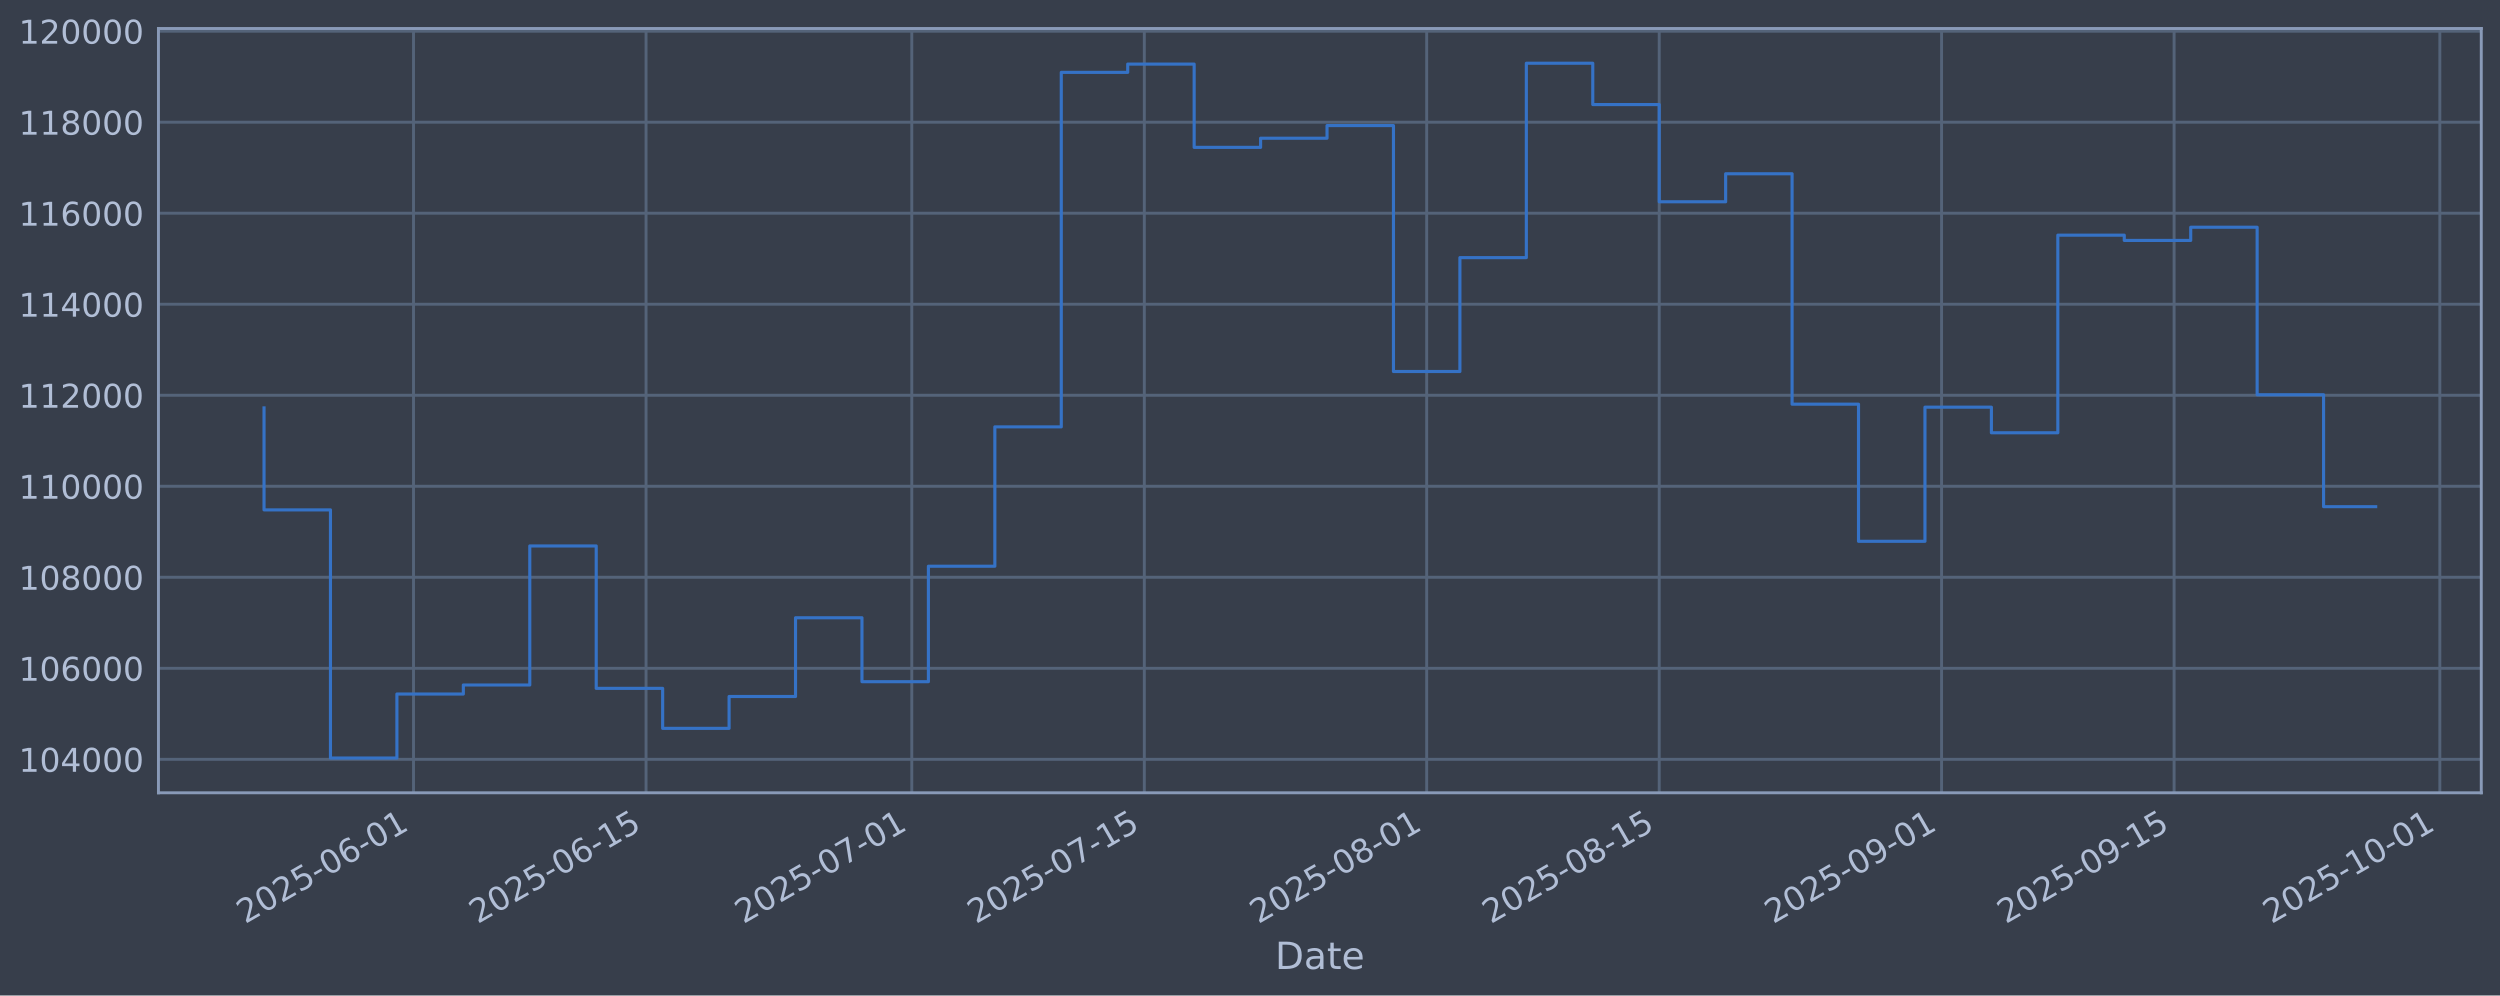
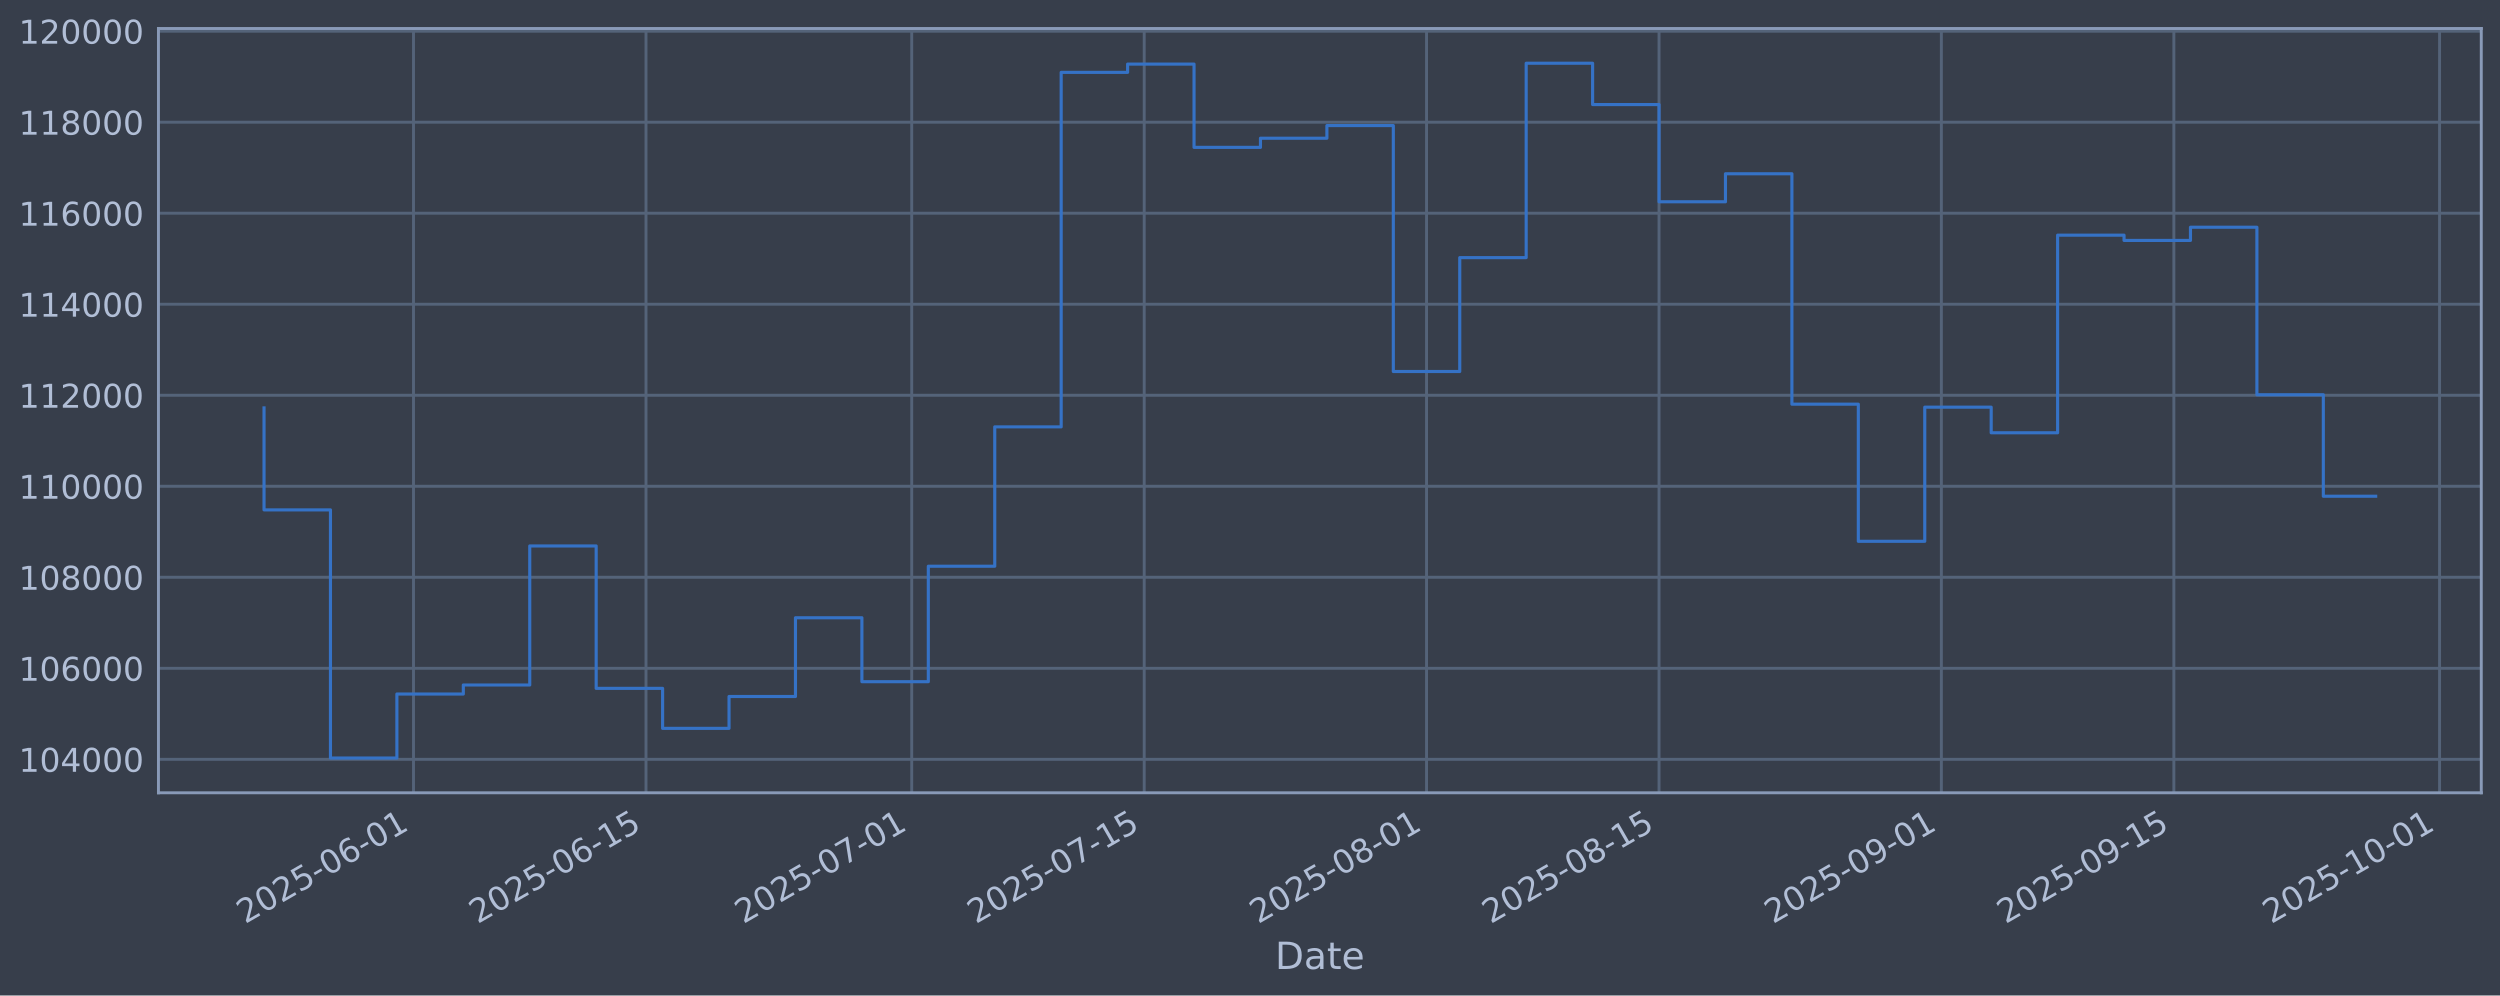
<svg xmlns="http://www.w3.org/2000/svg" xmlns:xlink="http://www.w3.org/1999/xlink" width="960.9pt" height="382.628pt" viewBox="0 0 960.9 382.628" version="1.1">
  <defs>
    <style type="text/css">*{stroke-linejoin: round; stroke-linecap: butt}</style>
  </defs>
  <g id="figure_1">
    <g id="patch_1">
      <path d="M 0 382.628  L 960.9 382.628  L 960.9 0  L 0 0  z " style="fill: #373e4b" />
    </g>
    <g id="axes_1">
      <g id="patch_2">
        <path d="M 60.901 304.718  L 953.701 304.718  L 953.701 10.958  L 60.901 10.958  z " style="fill: #373e4b" />
      </g>
      <g id="matplotlib.axis_1">
        <g id="xtick_1">
          <g id="line2d_1">
-             <path d="M 158.938 304.718  L 158.938 10.958  " clip-path="url(#pe3a2e099ac)" style="fill: none; stroke: #546379; stroke-width: 1.12; stroke-linecap: square" />
+             <path d="M 158.931 304.718  L 158.931 10.958  " clip-path="url(#pe4334e44cd)" style="fill: none; stroke: #546379; stroke-width: 1.12; stroke-linecap: square" />
          </g>
          <g id="line2d_2" />
          <g id="text_1">
-             <g style="fill: #b1bed6" transform="translate(94.21231 355.2226) rotate(-30) scale(0.126 -0.126)">
+             <g style="fill: #b1bed6" transform="translate(94.20525 355.2226) rotate(-30) scale(0.126 -0.126)">
              <defs>
                <path id="DejaVuSans-32" d="M 1228 531  L 3431 531  L 3431 0  L 469 0  L 469 531  Q 828 903 1448 1529  Q 2069 2156 2228 2338  Q 2531 2678 2651 2914  Q 2772 3150 2772 3378  Q 2772 3750 2511 3984  Q 2250 4219 1831 4219  Q 1534 4219 1204 4116  Q 875 4013 500 3803  L 500 4441  Q 881 4594 1212 4672  Q 1544 4750 1819 4750  Q 2544 4750 2975 4387  Q 3406 4025 3406 3419  Q 3406 3131 3298 2873  Q 3191 2616 2906 2266  Q 2828 2175 2409 1742  Q 1991 1309 1228 531  z " transform="scale(0.015625)" />
                <path id="DejaVuSans-30" d="M 2034 4250  Q 1547 4250 1301 3770  Q 1056 3291 1056 2328  Q 1056 1369 1301 889  Q 1547 409 2034 409  Q 2525 409 2770 889  Q 3016 1369 3016 2328  Q 3016 3291 2770 3770  Q 2525 4250 2034 4250  z M 2034 4750  Q 2819 4750 3233 4129  Q 3647 3509 3647 2328  Q 3647 1150 3233 529  Q 2819 -91 2034 -91  Q 1250 -91 836 529  Q 422 1150 422 2328  Q 422 3509 836 4129  Q 1250 4750 2034 4750  z " transform="scale(0.015625)" />
                <path id="DejaVuSans-35" d="M 691 4666  L 3169 4666  L 3169 4134  L 1269 4134  L 1269 2991  Q 1406 3038 1543 3061  Q 1681 3084 1819 3084  Q 2600 3084 3056 2656  Q 3513 2228 3513 1497  Q 3513 744 3044 326  Q 2575 -91 1722 -91  Q 1428 -91 1123 -41  Q 819 9 494 109  L 494 744  Q 775 591 1075 516  Q 1375 441 1709 441  Q 2250 441 2565 725  Q 2881 1009 2881 1497  Q 2881 1984 2565 2268  Q 2250 2553 1709 2553  Q 1456 2553 1204 2497  Q 953 2441 691 2322  L 691 4666  z " transform="scale(0.015625)" />
                <path id="DejaVuSans-2d" d="M 313 2009  L 1997 2009  L 1997 1497  L 313 1497  L 313 2009  z " transform="scale(0.015625)" />
                <path id="DejaVuSans-36" d="M 2113 2584  Q 1688 2584 1439 2293  Q 1191 2003 1191 1497  Q 1191 994 1439 701  Q 1688 409 2113 409  Q 2538 409 2786 701  Q 3034 994 3034 1497  Q 3034 2003 2786 2293  Q 2538 2584 2113 2584  z M 3366 4563  L 3366 3988  Q 3128 4100 2886 4159  Q 2644 4219 2406 4219  Q 1781 4219 1451 3797  Q 1122 3375 1075 2522  Q 1259 2794 1537 2939  Q 1816 3084 2150 3084  Q 2853 3084 3261 2657  Q 3669 2231 3669 1497  Q 3669 778 3244 343  Q 2819 -91 2113 -91  Q 1303 -91 875 529  Q 447 1150 447 2328  Q 447 3434 972 4092  Q 1497 4750 2381 4750  Q 2619 4750 2861 4703  Q 3103 4656 3366 4563  z " transform="scale(0.015625)" />
                <path id="DejaVuSans-31" d="M 794 531  L 1825 531  L 1825 4091  L 703 3866  L 703 4441  L 1819 4666  L 2450 4666  L 2450 531  L 3481 531  L 3481 0  L 794 0  L 794 531  z " transform="scale(0.015625)" />
              </defs>
              <use xlink:href="#DejaVuSans-32" />
              <use xlink:href="#DejaVuSans-30" transform="translate(63.62305 0)" />
              <use xlink:href="#DejaVuSans-32" transform="translate(127.2461 0)" />
              <use xlink:href="#DejaVuSans-35" transform="translate(190.8691 0)" />
              <use xlink:href="#DejaVuSans-2d" transform="translate(254.4922 0)" />
              <use xlink:href="#DejaVuSans-30" transform="translate(290.5762 0)" />
              <use xlink:href="#DejaVuSans-36" transform="translate(354.1992 0)" />
              <use xlink:href="#DejaVuSans-2d" transform="translate(417.8223 0)" />
              <use xlink:href="#DejaVuSans-30" transform="translate(453.9062 0)" />
              <use xlink:href="#DejaVuSans-31" transform="translate(517.5293 0)" />
            </g>
          </g>
        </g>
        <g id="xtick_2">
          <g id="line2d_3">
-             <path d="M 248.313 304.718  L 248.313 10.958  " clip-path="url(#pe3a2e099ac)" style="fill: none; stroke: #546379; stroke-width: 1.12; stroke-linecap: square" />
+             <path d="M 248.295 304.718  L 248.295 10.958  " clip-path="url(#pe4334e44cd)" style="fill: none; stroke: #546379; stroke-width: 1.12; stroke-linecap: square" />
          </g>
          <g id="line2d_4" />
          <g id="text_2">
-             <g style="fill: #b1bed6" transform="translate(183.5875 355.2226) rotate(-30) scale(0.126 -0.126)">
+             <g style="fill: #b1bed6" transform="translate(183.5695 355.2226) rotate(-30) scale(0.126 -0.126)">
              <use xlink:href="#DejaVuSans-32" />
              <use xlink:href="#DejaVuSans-30" transform="translate(63.62305 0)" />
              <use xlink:href="#DejaVuSans-32" transform="translate(127.2461 0)" />
              <use xlink:href="#DejaVuSans-35" transform="translate(190.8691 0)" />
              <use xlink:href="#DejaVuSans-2d" transform="translate(254.4922 0)" />
              <use xlink:href="#DejaVuSans-30" transform="translate(290.5762 0)" />
              <use xlink:href="#DejaVuSans-36" transform="translate(354.1992 0)" />
              <use xlink:href="#DejaVuSans-2d" transform="translate(417.8223 0)" />
              <use xlink:href="#DejaVuSans-31" transform="translate(453.9062 0)" />
              <use xlink:href="#DejaVuSans-35" transform="translate(517.5293 0)" />
            </g>
          </g>
        </g>
        <g id="xtick_3">
          <g id="line2d_5">
-             <path d="M 350.456 304.718  L 350.456 10.958  " clip-path="url(#pe3a2e099ac)" style="fill: none; stroke: #546379; stroke-width: 1.12; stroke-linecap: square" />
+             <path d="M 350.426 304.718  L 350.426 10.958  " clip-path="url(#pe4334e44cd)" style="fill: none; stroke: #546379; stroke-width: 1.12; stroke-linecap: square" />
          </g>
          <g id="line2d_6" />
          <g id="text_3">
-             <g style="fill: #b1bed6" transform="translate(285.7306 355.2226) rotate(-30) scale(0.126 -0.126)">
+             <g style="fill: #b1bed6" transform="translate(285.7001 355.2226) rotate(-30) scale(0.126 -0.126)">
              <defs>
                <path id="DejaVuSans-37" d="M 525 4666  L 3525 4666  L 3525 4397  L 1831 0  L 1172 0  L 2766 4134  L 525 4134  L 525 4666  z " transform="scale(0.015625)" />
              </defs>
              <use xlink:href="#DejaVuSans-32" />
              <use xlink:href="#DejaVuSans-30" transform="translate(63.62305 0)" />
              <use xlink:href="#DejaVuSans-32" transform="translate(127.2461 0)" />
              <use xlink:href="#DejaVuSans-35" transform="translate(190.8691 0)" />
              <use xlink:href="#DejaVuSans-2d" transform="translate(254.4922 0)" />
              <use xlink:href="#DejaVuSans-30" transform="translate(290.5762 0)" />
              <use xlink:href="#DejaVuSans-37" transform="translate(354.1992 0)" />
              <use xlink:href="#DejaVuSans-2d" transform="translate(417.8223 0)" />
              <use xlink:href="#DejaVuSans-30" transform="translate(453.9062 0)" />
              <use xlink:href="#DejaVuSans-31" transform="translate(517.5293 0)" />
            </g>
          </g>
        </g>
        <g id="xtick_4">
          <g id="line2d_7">
-             <path d="M 439.831 304.718  L 439.831 10.958  " clip-path="url(#pe3a2e099ac)" style="fill: none; stroke: #546379; stroke-width: 1.12; stroke-linecap: square" />
+             <path d="M 439.79 304.718  L 439.79 10.958  " clip-path="url(#pe4334e44cd)" style="fill: none; stroke: #546379; stroke-width: 1.12; stroke-linecap: square" />
          </g>
          <g id="line2d_8" />
          <g id="text_4">
-             <g style="fill: #b1bed6" transform="translate(375.1059 355.2226) rotate(-30) scale(0.126 -0.126)">
+             <g style="fill: #b1bed6" transform="translate(375.0643 355.2226) rotate(-30) scale(0.126 -0.126)">
              <use xlink:href="#DejaVuSans-32" />
              <use xlink:href="#DejaVuSans-30" transform="translate(63.62305 0)" />
              <use xlink:href="#DejaVuSans-32" transform="translate(127.2461 0)" />
              <use xlink:href="#DejaVuSans-35" transform="translate(190.8691 0)" />
              <use xlink:href="#DejaVuSans-2d" transform="translate(254.4922 0)" />
              <use xlink:href="#DejaVuSans-30" transform="translate(290.5762 0)" />
              <use xlink:href="#DejaVuSans-37" transform="translate(354.1992 0)" />
              <use xlink:href="#DejaVuSans-2d" transform="translate(417.8223 0)" />
              <use xlink:href="#DejaVuSans-31" transform="translate(453.9062 0)" />
              <use xlink:href="#DejaVuSans-35" transform="translate(517.5293 0)" />
            </g>
          </g>
        </g>
        <g id="xtick_5">
          <g id="line2d_9">
-             <path d="M 548.358 304.718  L 548.358 10.958  " clip-path="url(#pe3a2e099ac)" style="fill: none; stroke: #546379; stroke-width: 1.12; stroke-linecap: square" />
+             <path d="M 548.304 304.718  L 548.304 10.958  " clip-path="url(#pe4334e44cd)" style="fill: none; stroke: #546379; stroke-width: 1.12; stroke-linecap: square" />
          </g>
          <g id="line2d_10" />
          <g id="text_5">
-             <g style="fill: #b1bed6" transform="translate(483.6329 355.2226) rotate(-30) scale(0.126 -0.126)">
+             <g style="fill: #b1bed6" transform="translate(483.578 355.2226) rotate(-30) scale(0.126 -0.126)">
              <defs>
                <path id="DejaVuSans-38" d="M 2034 2216  Q 1584 2216 1326 1975  Q 1069 1734 1069 1313  Q 1069 891 1326 650  Q 1584 409 2034 409  Q 2484 409 2743 651  Q 3003 894 3003 1313  Q 3003 1734 2745 1975  Q 2488 2216 2034 2216  z M 1403 2484  Q 997 2584 770 2862  Q 544 3141 544 3541  Q 544 4100 942 4425  Q 1341 4750 2034 4750  Q 2731 4750 3128 4425  Q 3525 4100 3525 3541  Q 3525 3141 3298 2862  Q 3072 2584 2669 2484  Q 3125 2378 3379 2068  Q 3634 1759 3634 1313  Q 3634 634 3220 271  Q 2806 -91 2034 -91  Q 1263 -91 848 271  Q 434 634 434 1313  Q 434 1759 690 2068  Q 947 2378 1403 2484  z M 1172 3481  Q 1172 3119 1398 2916  Q 1625 2713 2034 2713  Q 2441 2713 2670 2916  Q 2900 3119 2900 3481  Q 2900 3844 2670 4047  Q 2441 4250 2034 4250  Q 1625 4250 1398 4047  Q 1172 3844 1172 3481  z " transform="scale(0.015625)" />
              </defs>
              <use xlink:href="#DejaVuSans-32" />
              <use xlink:href="#DejaVuSans-30" transform="translate(63.62305 0)" />
              <use xlink:href="#DejaVuSans-32" transform="translate(127.2461 0)" />
              <use xlink:href="#DejaVuSans-35" transform="translate(190.8691 0)" />
              <use xlink:href="#DejaVuSans-2d" transform="translate(254.4922 0)" />
              <use xlink:href="#DejaVuSans-30" transform="translate(290.5762 0)" />
              <use xlink:href="#DejaVuSans-38" transform="translate(354.1992 0)" />
              <use xlink:href="#DejaVuSans-2d" transform="translate(417.8223 0)" />
              <use xlink:href="#DejaVuSans-30" transform="translate(453.9062 0)" />
              <use xlink:href="#DejaVuSans-31" transform="translate(517.5293 0)" />
            </g>
          </g>
        </g>
        <g id="xtick_6">
          <g id="line2d_11">
-             <path d="M 637.734 304.718  L 637.734 10.958  " clip-path="url(#pe3a2e099ac)" style="fill: none; stroke: #546379; stroke-width: 1.12; stroke-linecap: square" />
+             <path d="M 637.668 304.718  L 637.668 10.958  " clip-path="url(#pe4334e44cd)" style="fill: none; stroke: #546379; stroke-width: 1.12; stroke-linecap: square" />
          </g>
          <g id="line2d_12" />
          <g id="text_6">
-             <g style="fill: #b1bed6" transform="translate(573.0081 355.2226) rotate(-30) scale(0.126 -0.126)">
+             <g style="fill: #b1bed6" transform="translate(572.9423 355.2226) rotate(-30) scale(0.126 -0.126)">
              <use xlink:href="#DejaVuSans-32" />
              <use xlink:href="#DejaVuSans-30" transform="translate(63.62305 0)" />
              <use xlink:href="#DejaVuSans-32" transform="translate(127.2461 0)" />
              <use xlink:href="#DejaVuSans-35" transform="translate(190.8691 0)" />
              <use xlink:href="#DejaVuSans-2d" transform="translate(254.4922 0)" />
              <use xlink:href="#DejaVuSans-30" transform="translate(290.5762 0)" />
              <use xlink:href="#DejaVuSans-38" transform="translate(354.1992 0)" />
              <use xlink:href="#DejaVuSans-2d" transform="translate(417.8223 0)" />
              <use xlink:href="#DejaVuSans-31" transform="translate(453.9062 0)" />
              <use xlink:href="#DejaVuSans-35" transform="translate(517.5293 0)" />
            </g>
          </g>
        </g>
        <g id="xtick_7">
          <g id="line2d_13">
-             <path d="M 746.261 304.718  L 746.261 10.958  " clip-path="url(#pe3a2e099ac)" style="fill: none; stroke: #546379; stroke-width: 1.12; stroke-linecap: square" />
+             <path d="M 746.181 304.718  L 746.181 10.958  " clip-path="url(#pe4334e44cd)" style="fill: none; stroke: #546379; stroke-width: 1.12; stroke-linecap: square" />
          </g>
          <g id="line2d_14" />
          <g id="text_7">
-             <g style="fill: #b1bed6" transform="translate(681.5352 355.2226) rotate(-30) scale(0.126 -0.126)">
+             <g style="fill: #b1bed6" transform="translate(681.456 355.2226) rotate(-30) scale(0.126 -0.126)">
              <defs>
                <path id="DejaVuSans-39" d="M 703 97  L 703 672  Q 941 559 1184 500  Q 1428 441 1663 441  Q 2288 441 2617 861  Q 2947 1281 2994 2138  Q 2813 1869 2534 1725  Q 2256 1581 1919 1581  Q 1219 1581 811 2004  Q 403 2428 403 3163  Q 403 3881 828 4315  Q 1253 4750 1959 4750  Q 2769 4750 3195 4129  Q 3622 3509 3622 2328  Q 3622 1225 3098 567  Q 2575 -91 1691 -91  Q 1453 -91 1209 -44  Q 966 3 703 97  z M 1959 2075  Q 2384 2075 2632 2365  Q 2881 2656 2881 3163  Q 2881 3666 2632 3958  Q 2384 4250 1959 4250  Q 1534 4250 1286 3958  Q 1038 3666 1038 3163  Q 1038 2656 1286 2365  Q 1534 2075 1959 2075  z " transform="scale(0.015625)" />
              </defs>
              <use xlink:href="#DejaVuSans-32" />
              <use xlink:href="#DejaVuSans-30" transform="translate(63.62305 0)" />
              <use xlink:href="#DejaVuSans-32" transform="translate(127.2461 0)" />
              <use xlink:href="#DejaVuSans-35" transform="translate(190.8691 0)" />
              <use xlink:href="#DejaVuSans-2d" transform="translate(254.4922 0)" />
              <use xlink:href="#DejaVuSans-30" transform="translate(290.5762 0)" />
              <use xlink:href="#DejaVuSans-39" transform="translate(354.1992 0)" />
              <use xlink:href="#DejaVuSans-2d" transform="translate(417.8223 0)" />
              <use xlink:href="#DejaVuSans-30" transform="translate(453.9062 0)" />
              <use xlink:href="#DejaVuSans-31" transform="translate(517.5293 0)" />
            </g>
          </g>
        </g>
        <g id="xtick_8">
          <g id="line2d_15">
-             <path d="M 835.636 304.718  L 835.636 10.958  " clip-path="url(#pe3a2e099ac)" style="fill: none; stroke: #546379; stroke-width: 1.12; stroke-linecap: square" />
+             <path d="M 835.546 304.718  L 835.546 10.958  " clip-path="url(#pe4334e44cd)" style="fill: none; stroke: #546379; stroke-width: 1.12; stroke-linecap: square" />
          </g>
          <g id="line2d_16" />
          <g id="text_8">
-             <g style="fill: #b1bed6" transform="translate(770.9104 355.2226) rotate(-30) scale(0.126 -0.126)">
+             <g style="fill: #b1bed6" transform="translate(770.8202 355.2226) rotate(-30) scale(0.126 -0.126)">
              <use xlink:href="#DejaVuSans-32" />
              <use xlink:href="#DejaVuSans-30" transform="translate(63.62305 0)" />
              <use xlink:href="#DejaVuSans-32" transform="translate(127.2461 0)" />
              <use xlink:href="#DejaVuSans-35" transform="translate(190.8691 0)" />
              <use xlink:href="#DejaVuSans-2d" transform="translate(254.4922 0)" />
              <use xlink:href="#DejaVuSans-30" transform="translate(290.5762 0)" />
              <use xlink:href="#DejaVuSans-39" transform="translate(354.1992 0)" />
              <use xlink:href="#DejaVuSans-2d" transform="translate(417.8223 0)" />
              <use xlink:href="#DejaVuSans-31" transform="translate(453.9062 0)" />
              <use xlink:href="#DejaVuSans-35" transform="translate(517.5293 0)" />
            </g>
          </g>
        </g>
        <g id="xtick_9">
          <g id="line2d_17">
-             <path d="M 937.779 304.718  L 937.779 10.958  " clip-path="url(#pe3a2e099ac)" style="fill: none; stroke: #546379; stroke-width: 1.12; stroke-linecap: square" />
+             <path d="M 937.676 304.718  L 937.676 10.958  " clip-path="url(#pe4334e44cd)" style="fill: none; stroke: #546379; stroke-width: 1.12; stroke-linecap: square" />
          </g>
          <g id="line2d_18" />
          <g id="text_9">
-             <g style="fill: #b1bed6" transform="translate(873.0535 355.2226) rotate(-30) scale(0.126 -0.126)">
+             <g style="fill: #b1bed6" transform="translate(872.9508 355.2226) rotate(-30) scale(0.126 -0.126)">
              <use xlink:href="#DejaVuSans-32" />
              <use xlink:href="#DejaVuSans-30" transform="translate(63.62305 0)" />
              <use xlink:href="#DejaVuSans-32" transform="translate(127.2461 0)" />
              <use xlink:href="#DejaVuSans-35" transform="translate(190.8691 0)" />
              <use xlink:href="#DejaVuSans-2d" transform="translate(254.4922 0)" />
              <use xlink:href="#DejaVuSans-31" transform="translate(290.5762 0)" />
              <use xlink:href="#DejaVuSans-30" transform="translate(354.1992 0)" />
              <use xlink:href="#DejaVuSans-2d" transform="translate(417.8223 0)" />
              <use xlink:href="#DejaVuSans-30" transform="translate(453.9062 0)" />
              <use xlink:href="#DejaVuSans-31" transform="translate(517.5293 0)" />
            </g>
          </g>
        </g>
        <g id="text_10">
          <g style="fill: #b1bed6" transform="translate(490.0914 372.4337) scale(0.144 -0.144)">
            <defs>
              <path id="DejaVuSans-44" d="M 1259 4147  L 1259 519  L 2022 519  Q 2988 519 3436 956  Q 3884 1394 3884 2338  Q 3884 3275 3436 3711  Q 2988 4147 2022 4147  L 1259 4147  z M 628 4666  L 1925 4666  Q 3281 4666 3915 4102  Q 4550 3538 4550 2338  Q 4550 1131 3912 565  Q 3275 0 1925 0  L 628 0  L 628 4666  z " transform="scale(0.015625)" />
              <path id="DejaVuSans-61" d="M 2194 1759  Q 1497 1759 1228 1600  Q 959 1441 959 1056  Q 959 750 1161 570  Q 1363 391 1709 391  Q 2188 391 2477 730  Q 2766 1069 2766 1631  L 2766 1759  L 2194 1759  z M 3341 1997  L 3341 0  L 2766 0  L 2766 531  Q 2569 213 2275 61  Q 1981 -91 1556 -91  Q 1019 -91 701 211  Q 384 513 384 1019  Q 384 1609 779 1909  Q 1175 2209 1959 2209  L 2766 2209  L 2766 2266  Q 2766 2663 2505 2880  Q 2244 3097 1772 3097  Q 1472 3097 1187 3025  Q 903 2953 641 2809  L 641 3341  Q 956 3463 1253 3523  Q 1550 3584 1831 3584  Q 2591 3584 2966 3190  Q 3341 2797 3341 1997  z " transform="scale(0.015625)" />
              <path id="DejaVuSans-74" d="M 1172 4494  L 1172 3500  L 2356 3500  L 2356 3053  L 1172 3053  L 1172 1153  Q 1172 725 1289 603  Q 1406 481 1766 481  L 2356 481  L 2356 0  L 1766 0  Q 1100 0 847 248  Q 594 497 594 1153  L 594 3053  L 172 3053  L 172 3500  L 594 3500  L 594 4494  L 1172 4494  z " transform="scale(0.015625)" />
              <path id="DejaVuSans-65" d="M 3597 1894  L 3597 1613  L 953 1613  Q 991 1019 1311 708  Q 1631 397 2203 397  Q 2534 397 2845 478  Q 3156 559 3463 722  L 3463 178  Q 3153 47 2828 -22  Q 2503 -91 2169 -91  Q 1331 -91 842 396  Q 353 884 353 1716  Q 353 2575 817 3079  Q 1281 3584 2069 3584  Q 2775 3584 3186 3129  Q 3597 2675 3597 1894  z M 3022 2063  Q 3016 2534 2758 2815  Q 2500 3097 2075 3097  Q 1594 3097 1305 2825  Q 1016 2553 972 2059  L 3022 2063  z " transform="scale(0.015625)" />
            </defs>
            <use xlink:href="#DejaVuSans-44" />
            <use xlink:href="#DejaVuSans-61" transform="translate(77.00195 0)" />
            <use xlink:href="#DejaVuSans-74" transform="translate(138.2812 0)" />
            <use xlink:href="#DejaVuSans-65" transform="translate(177.4902 0)" />
          </g>
        </g>
      </g>
      <g id="matplotlib.axis_2">
        <g id="ytick_1">
          <g id="line2d_19">
-             <path d="M 60.901 291.85  L 953.701 291.85  " clip-path="url(#pe3a2e099ac)" style="fill: none; stroke: #546379; stroke-width: 1.12; stroke-linecap: square" />
+             <path d="M 60.901 291.85  L 953.701 291.85  " clip-path="url(#pe4334e44cd)" style="fill: none; stroke: #546379; stroke-width: 1.12; stroke-linecap: square" />
          </g>
          <g id="line2d_20" />
          <g id="text_11">
            <g style="fill: #b1bed6" transform="translate(7.2 296.6367) scale(0.126 -0.126)">
              <defs>
                <path id="DejaVuSans-34" d="M 2419 4116  L 825 1625  L 2419 1625  L 2419 4116  z M 2253 4666  L 3047 4666  L 3047 1625  L 3713 1625  L 3713 1100  L 3047 1100  L 3047 0  L 2419 0  L 2419 1100  L 313 1100  L 313 1709  L 2253 4666  z " transform="scale(0.015625)" />
              </defs>
              <use xlink:href="#DejaVuSans-31" />
              <use xlink:href="#DejaVuSans-30" transform="translate(63.62305 0)" />
              <use xlink:href="#DejaVuSans-34" transform="translate(127.2461 0)" />
              <use xlink:href="#DejaVuSans-30" transform="translate(190.8691 0)" />
              <use xlink:href="#DejaVuSans-30" transform="translate(254.4922 0)" />
              <use xlink:href="#DejaVuSans-30" transform="translate(318.1152 0)" />
            </g>
          </g>
        </g>
        <g id="ytick_2">
          <g id="line2d_21">
-             <path d="M 60.901 256.867  L 953.701 256.867  " clip-path="url(#pe3a2e099ac)" style="fill: none; stroke: #546379; stroke-width: 1.12; stroke-linecap: square" />
+             <path d="M 60.901 256.867  L 953.701 256.867  " clip-path="url(#pe4334e44cd)" style="fill: none; stroke: #546379; stroke-width: 1.12; stroke-linecap: square" />
          </g>
          <g id="line2d_22" />
          <g id="text_12">
            <g style="fill: #b1bed6" transform="translate(7.2 261.6538) scale(0.126 -0.126)">
              <use xlink:href="#DejaVuSans-31" />
              <use xlink:href="#DejaVuSans-30" transform="translate(63.62305 0)" />
              <use xlink:href="#DejaVuSans-36" transform="translate(127.2461 0)" />
              <use xlink:href="#DejaVuSans-30" transform="translate(190.8691 0)" />
              <use xlink:href="#DejaVuSans-30" transform="translate(254.4922 0)" />
              <use xlink:href="#DejaVuSans-30" transform="translate(318.1152 0)" />
            </g>
          </g>
        </g>
        <g id="ytick_3">
          <g id="line2d_23">
-             <path d="M 60.901 221.884  L 953.701 221.884  " clip-path="url(#pe3a2e099ac)" style="fill: none; stroke: #546379; stroke-width: 1.12; stroke-linecap: square" />
+             <path d="M 60.901 221.884  L 953.701 221.884  " clip-path="url(#pe4334e44cd)" style="fill: none; stroke: #546379; stroke-width: 1.12; stroke-linecap: square" />
          </g>
          <g id="line2d_24" />
          <g id="text_13">
            <g style="fill: #b1bed6" transform="translate(7.2 226.671) scale(0.126 -0.126)">
              <use xlink:href="#DejaVuSans-31" />
              <use xlink:href="#DejaVuSans-30" transform="translate(63.62305 0)" />
              <use xlink:href="#DejaVuSans-38" transform="translate(127.2461 0)" />
              <use xlink:href="#DejaVuSans-30" transform="translate(190.8691 0)" />
              <use xlink:href="#DejaVuSans-30" transform="translate(254.4922 0)" />
              <use xlink:href="#DejaVuSans-30" transform="translate(318.1152 0)" />
            </g>
          </g>
        </g>
        <g id="ytick_4">
          <g id="line2d_25">
-             <path d="M 60.901 186.901  L 953.701 186.901  " clip-path="url(#pe3a2e099ac)" style="fill: none; stroke: #546379; stroke-width: 1.12; stroke-linecap: square" />
+             <path d="M 60.901 186.901  L 953.701 186.901  " clip-path="url(#pe4334e44cd)" style="fill: none; stroke: #546379; stroke-width: 1.12; stroke-linecap: square" />
          </g>
          <g id="line2d_26" />
          <g id="text_14">
            <g style="fill: #b1bed6" transform="translate(7.2 191.6882) scale(0.126 -0.126)">
              <use xlink:href="#DejaVuSans-31" />
              <use xlink:href="#DejaVuSans-31" transform="translate(63.62305 0)" />
              <use xlink:href="#DejaVuSans-30" transform="translate(127.2461 0)" />
              <use xlink:href="#DejaVuSans-30" transform="translate(190.8691 0)" />
              <use xlink:href="#DejaVuSans-30" transform="translate(254.4922 0)" />
              <use xlink:href="#DejaVuSans-30" transform="translate(318.1152 0)" />
            </g>
          </g>
        </g>
        <g id="ytick_5">
          <g id="line2d_27">
-             <path d="M 60.901 151.918  L 953.701 151.918  " clip-path="url(#pe3a2e099ac)" style="fill: none; stroke: #546379; stroke-width: 1.12; stroke-linecap: square" />
+             <path d="M 60.901 151.918  L 953.701 151.918  " clip-path="url(#pe4334e44cd)" style="fill: none; stroke: #546379; stroke-width: 1.12; stroke-linecap: square" />
          </g>
          <g id="line2d_28" />
          <g id="text_15">
            <g style="fill: #b1bed6" transform="translate(7.2 156.7053) scale(0.126 -0.126)">
              <use xlink:href="#DejaVuSans-31" />
              <use xlink:href="#DejaVuSans-31" transform="translate(63.62305 0)" />
              <use xlink:href="#DejaVuSans-32" transform="translate(127.2461 0)" />
              <use xlink:href="#DejaVuSans-30" transform="translate(190.8691 0)" />
              <use xlink:href="#DejaVuSans-30" transform="translate(254.4922 0)" />
              <use xlink:href="#DejaVuSans-30" transform="translate(318.1152 0)" />
            </g>
          </g>
        </g>
        <g id="ytick_6">
          <g id="line2d_29">
-             <path d="M 60.901 116.936  L 953.701 116.936  " clip-path="url(#pe3a2e099ac)" style="fill: none; stroke: #546379; stroke-width: 1.12; stroke-linecap: square" />
+             <path d="M 60.901 116.936  L 953.701 116.936  " clip-path="url(#pe4334e44cd)" style="fill: none; stroke: #546379; stroke-width: 1.12; stroke-linecap: square" />
          </g>
          <g id="line2d_30" />
          <g id="text_16">
            <g style="fill: #b1bed6" transform="translate(7.2 121.7225) scale(0.126 -0.126)">
              <use xlink:href="#DejaVuSans-31" />
              <use xlink:href="#DejaVuSans-31" transform="translate(63.62305 0)" />
              <use xlink:href="#DejaVuSans-34" transform="translate(127.2461 0)" />
              <use xlink:href="#DejaVuSans-30" transform="translate(190.8691 0)" />
              <use xlink:href="#DejaVuSans-30" transform="translate(254.4922 0)" />
              <use xlink:href="#DejaVuSans-30" transform="translate(318.1152 0)" />
            </g>
          </g>
        </g>
        <g id="ytick_7">
          <g id="line2d_31">
-             <path d="M 60.901 81.953  L 953.701 81.953  " clip-path="url(#pe3a2e099ac)" style="fill: none; stroke: #546379; stroke-width: 1.12; stroke-linecap: square" />
+             <path d="M 60.901 81.953  L 953.701 81.953  " clip-path="url(#pe4334e44cd)" style="fill: none; stroke: #546379; stroke-width: 1.12; stroke-linecap: square" />
          </g>
          <g id="line2d_32" />
          <g id="text_17">
            <g style="fill: #b1bed6" transform="translate(7.2 86.73969) scale(0.126 -0.126)">
              <use xlink:href="#DejaVuSans-31" />
              <use xlink:href="#DejaVuSans-31" transform="translate(63.62305 0)" />
              <use xlink:href="#DejaVuSans-36" transform="translate(127.2461 0)" />
              <use xlink:href="#DejaVuSans-30" transform="translate(190.8691 0)" />
              <use xlink:href="#DejaVuSans-30" transform="translate(254.4922 0)" />
              <use xlink:href="#DejaVuSans-30" transform="translate(318.1152 0)" />
            </g>
          </g>
        </g>
        <g id="ytick_8">
          <g id="line2d_33">
-             <path d="M 60.901 46.97  L 953.701 46.97  " clip-path="url(#pe3a2e099ac)" style="fill: none; stroke: #546379; stroke-width: 1.12; stroke-linecap: square" />
+             <path d="M 60.901 46.97  L 953.701 46.97  " clip-path="url(#pe4334e44cd)" style="fill: none; stroke: #546379; stroke-width: 1.12; stroke-linecap: square" />
          </g>
          <g id="line2d_34" />
          <g id="text_18">
            <g style="fill: #b1bed6" transform="translate(7.2 51.75686) scale(0.126 -0.126)">
              <use xlink:href="#DejaVuSans-31" />
              <use xlink:href="#DejaVuSans-31" transform="translate(63.62305 0)" />
              <use xlink:href="#DejaVuSans-38" transform="translate(127.2461 0)" />
              <use xlink:href="#DejaVuSans-30" transform="translate(190.8691 0)" />
              <use xlink:href="#DejaVuSans-30" transform="translate(254.4922 0)" />
              <use xlink:href="#DejaVuSans-30" transform="translate(318.1152 0)" />
            </g>
          </g>
        </g>
        <g id="ytick_9">
          <g id="line2d_35">
-             <path d="M 60.901 11.987  L 953.701 11.987  " clip-path="url(#pe3a2e099ac)" style="fill: none; stroke: #546379; stroke-width: 1.12; stroke-linecap: square" />
+             <path d="M 60.901 11.987  L 953.701 11.987  " clip-path="url(#pe4334e44cd)" style="fill: none; stroke: #546379; stroke-width: 1.12; stroke-linecap: square" />
          </g>
          <g id="line2d_36" />
          <g id="text_19">
            <g style="fill: #b1bed6" transform="translate(7.2 16.77403) scale(0.126 -0.126)">
              <use xlink:href="#DejaVuSans-31" />
              <use xlink:href="#DejaVuSans-32" transform="translate(63.62305 0)" />
              <use xlink:href="#DejaVuSans-30" transform="translate(127.2461 0)" />
              <use xlink:href="#DejaVuSans-30" transform="translate(190.8691 0)" />
              <use xlink:href="#DejaVuSans-30" transform="translate(254.4922 0)" />
              <use xlink:href="#DejaVuSans-30" transform="translate(318.1152 0)" />
            </g>
          </g>
        </g>
      </g>
      <g id="line2d_37">
-         <path d="M 101.482 156.778  L 101.482 195.974  L 127.018 195.974  L 127.018 291.366  L 152.554 291.366  L 152.554 266.759  L 178.09 266.759  L 178.09 263.286  L 203.625 263.286  L 203.625 209.841  L 229.161 209.841  L 229.161 264.586  L 254.697 264.586  L 254.697 279.95  L 280.233 279.95  L 280.233 267.706  L 305.769 267.706  L 305.769 237.446  L 331.304 237.446  L 331.304 262.012  L 356.84 262.012  L 356.84 217.631  L 382.376 217.631  L 382.376 164.07  L 407.912 164.07  L 407.912 27.81  L 433.447 27.81  L 433.447 24.636  L 458.983 24.636  L 458.983 56.646  L 484.519 56.646  L 484.519 53.121  L 510.055 53.121  L 510.055 48.272  L 535.591 48.272  L 535.591 142.793  L 561.126 142.793  L 561.126 99.016  L 586.662 99.016  L 586.662 24.311  L 612.198 24.311  L 612.198 40.185  L 637.734 40.185  L 637.734 77.56  L 663.269 77.56  L 663.269 66.788  L 688.805 66.788  L 688.805 155.356  L 714.341 155.356  L 714.341 208.052  L 739.877 208.052  L 739.877 156.509  L 765.413 156.509  L 765.413 166.341  L 790.948 166.341  L 790.948 90.389  L 816.484 90.389  L 816.484 92.406  L 842.02 92.406  L 842.02 87.351  L 867.556 87.351  L 867.556 151.739  L 893.091 151.739  L 893.091 194.741  L 913.119 194.741  " clip-path="url(#pe3a2e099ac)" style="fill: none; stroke: #3572c6; stroke-width: 1.2; stroke-linecap: square" />
+         <path d="M 101.482 156.778  L 101.482 195.974  L 127.015 195.974  L 127.015 291.366  L 152.548 291.366  L 152.548 266.759  L 178.08 266.759  L 178.08 263.286  L 203.613 263.286  L 203.613 209.841  L 229.146 209.841  L 229.146 264.586  L 254.678 264.586  L 254.678 279.95  L 280.211 279.95  L 280.211 267.706  L 305.743 267.706  L 305.743 237.446  L 331.276 237.446  L 331.276 262.012  L 356.809 262.012  L 356.809 217.631  L 382.341 217.631  L 382.341 164.07  L 407.874 164.07  L 407.874 27.81  L 433.407 27.81  L 433.407 24.636  L 458.939 24.636  L 458.939 56.646  L 484.472 56.646  L 484.472 53.121  L 510.005 53.121  L 510.005 48.272  L 535.537 48.272  L 535.537 142.793  L 561.07 142.793  L 561.07 99.016  L 586.602 99.016  L 586.602 24.311  L 612.135 24.311  L 612.135 40.185  L 637.668 40.185  L 637.668 77.56  L 663.2 77.56  L 663.2 66.788  L 688.733 66.788  L 688.733 155.356  L 714.266 155.356  L 714.266 208.052  L 739.798 208.052  L 739.798 156.509  L 765.331 156.509  L 765.331 166.341  L 790.864 166.341  L 790.864 90.389  L 816.396 90.389  L 816.396 92.406  L 841.929 92.406  L 841.929 87.351  L 867.462 87.351  L 867.462 151.739  L 892.994 151.739  L 892.994 190.732  L 913.119 190.732  " clip-path="url(#pe4334e44cd)" style="fill: none; stroke: #3572c6; stroke-width: 1.2; stroke-linecap: square" />
      </g>
      <g id="patch_3">
        <path d="M 60.901 304.718  L 60.901 10.958  " style="fill: none; stroke: #899ab8; stroke-width: 1.12; stroke-linejoin: miter; stroke-linecap: square" />
      </g>
      <g id="patch_4">
        <path d="M 953.701 304.718  L 953.701 10.958  " style="fill: none; stroke: #899ab8; stroke-width: 1.12; stroke-linejoin: miter; stroke-linecap: square" />
      </g>
      <g id="patch_5">
        <path d="M 60.901 304.718  L 953.701 304.718  " style="fill: none; stroke: #899ab8; stroke-width: 1.12; stroke-linejoin: miter; stroke-linecap: square" />
      </g>
      <g id="patch_6">
        <path d="M 60.901 10.958  L 953.701 10.958  " style="fill: none; stroke: #899ab8; stroke-width: 1.12; stroke-linejoin: miter; stroke-linecap: square" />
      </g>
    </g>
  </g>
  <defs>
-     <clipPath id="pe3a2e099ac">
+     <clipPath id="pe4334e44cd">
      <rect x="60.901" y="10.958" width="892.8" height="293.76" />
    </clipPath>
  </defs>
</svg>
